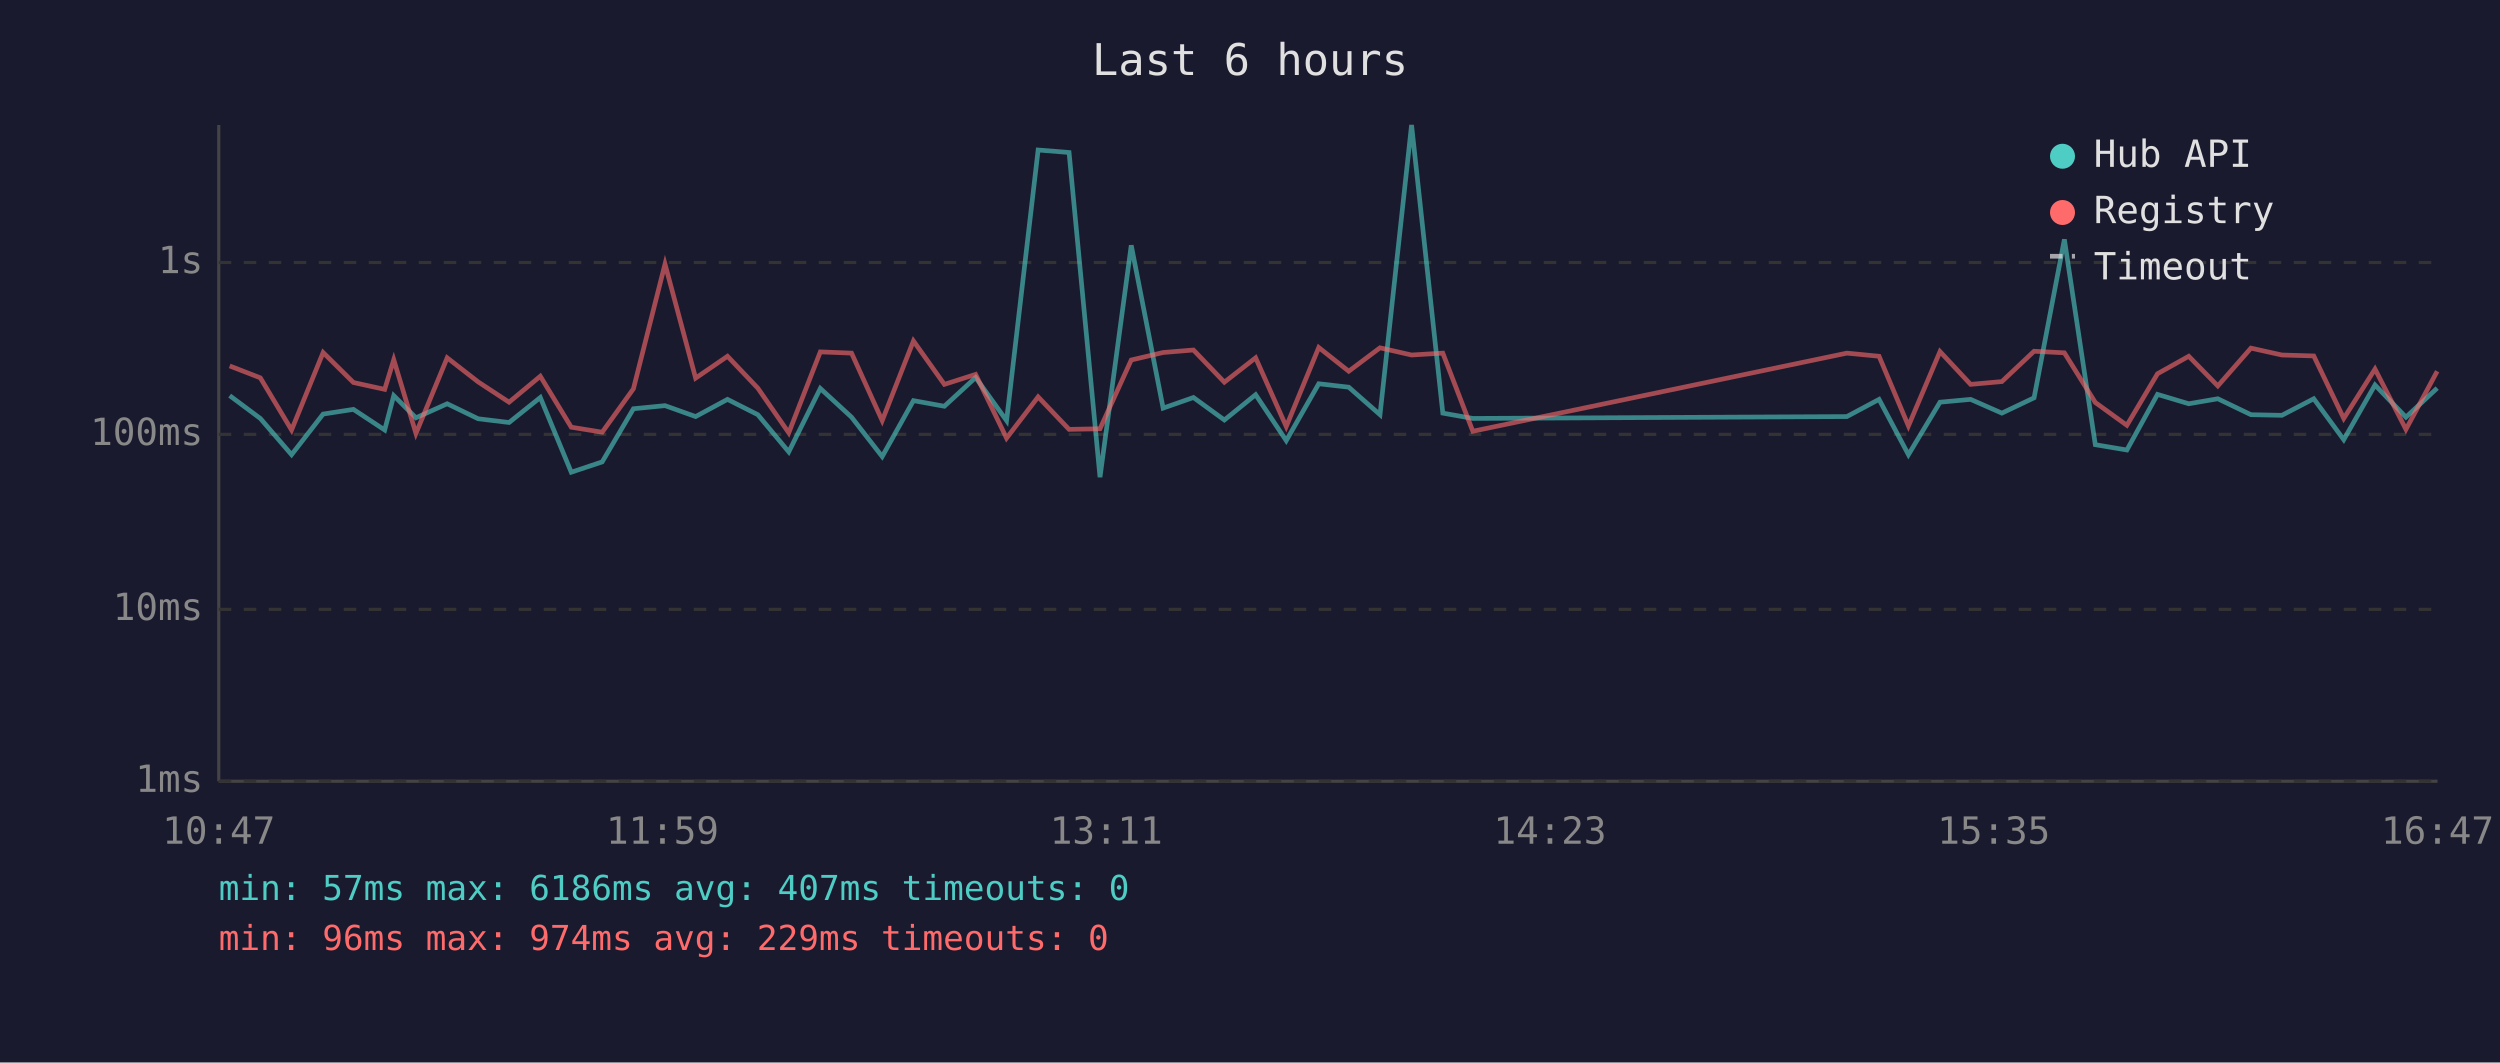
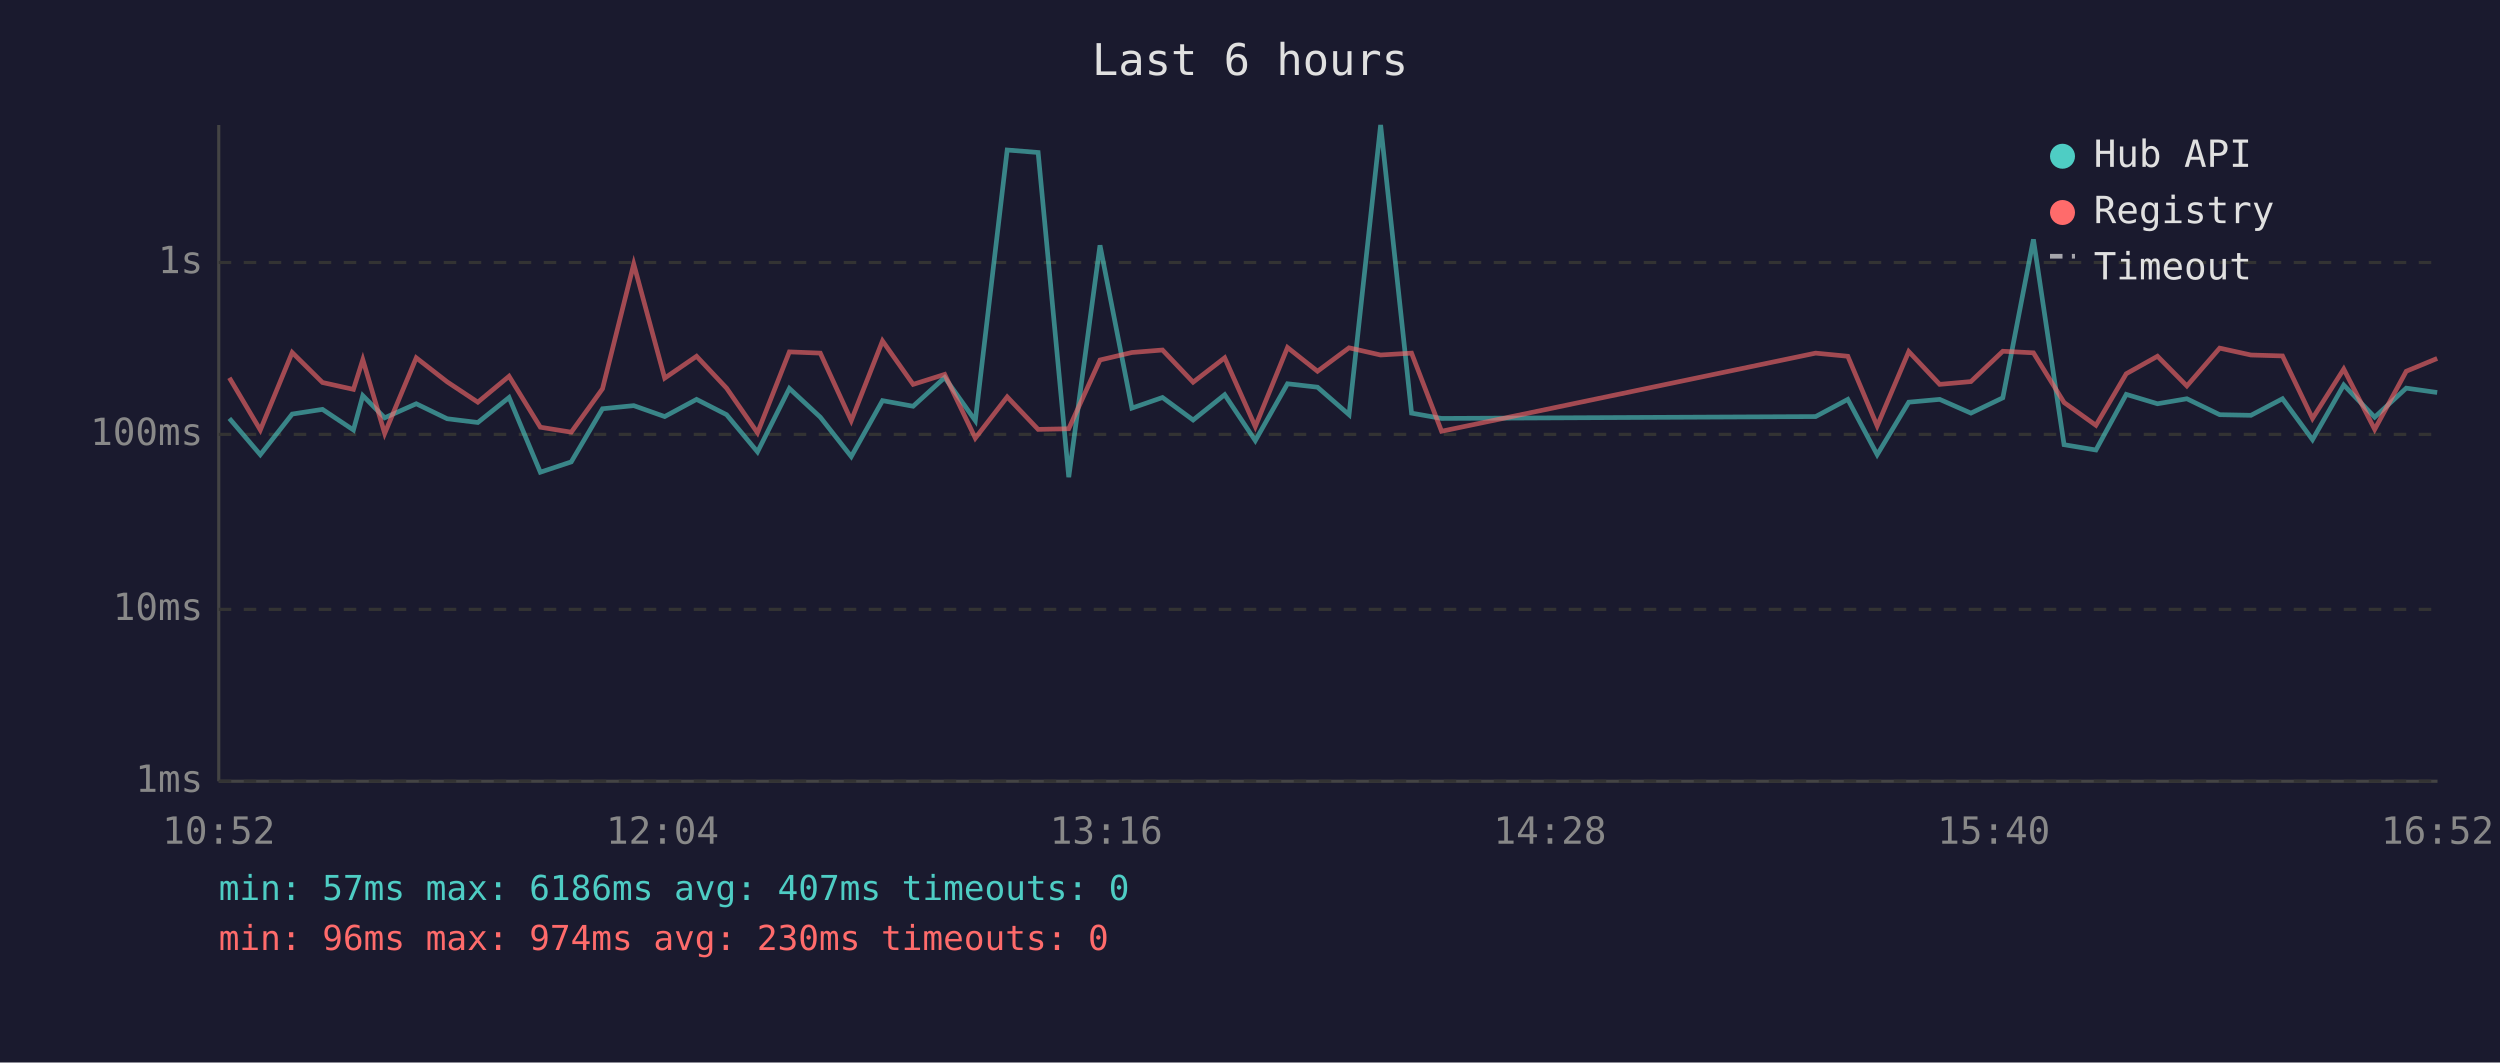
<svg xmlns="http://www.w3.org/2000/svg" viewBox="0 0 800 340" font-family="monospace" font-size="12">
  <rect width="800" height="340" fill="#1a1a2e" />
  <text x="400" y="24" fill="#e0e0e0" font-size="14" text-anchor="middle">Last 6 hours</text>
  <line x1="70" y1="40" x2="70" y2="250" stroke="#444" stroke-width="1" />
  <line x1="70" y1="250" x2="780" y2="250" stroke="#444" stroke-width="1" />
  <line x1="70" y1="250" x2="780" y2="250" stroke="#333" stroke-width="1" stroke-dasharray="4" />
  <text x="65" y="250" fill="#888" text-anchor="end" dominant-baseline="middle">1ms</text>
  <line x1="70" y1="195" x2="780" y2="195" stroke="#333" stroke-width="1" stroke-dasharray="4" />
  <text x="65" y="195" fill="#888" text-anchor="end" dominant-baseline="middle">10ms</text>
  <line x1="70" y1="139" x2="780" y2="139" stroke="#333" stroke-width="1" stroke-dasharray="4" />
  <text x="65" y="139" fill="#888" text-anchor="end" dominant-baseline="middle">100ms</text>
  <line x1="70" y1="84" x2="780" y2="84" stroke="#333" stroke-width="1" stroke-dasharray="4" />
  <text x="65" y="84" fill="#888" text-anchor="end" dominant-baseline="middle">1s</text>
-   <text x="70" y="270" fill="#888" text-anchor="middle">10:47</text>
-   <text x="212" y="270" fill="#888" text-anchor="middle">11:59</text>
-   <text x="354" y="270" fill="#888" text-anchor="middle">13:11</text>
-   <text x="496" y="270" fill="#888" text-anchor="middle">14:23</text>
-   <text x="638" y="270" fill="#888" text-anchor="middle">15:35</text>
-   <text x="780" y="270" fill="#888" text-anchor="middle">16:47</text>
-   <polyline points="73.5,126.6 83.3,133.9 93.3,145.5 103.4,132.5 113.1,131.0 123.1,137.6 126.0,126.6 133.1,133.7 143.1,129.2 153.0,134.0 162.9,135.2 172.9,127.2 182.8,151.1 192.7,147.8 202.7,130.8 212.8,129.8 222.6,133.3 232.8,127.8 242.5,132.7 252.4,144.6 262.5,124.3 272.5,133.5 282.3,146.1 292.3,128.2 302.2,130.0 312.2,120.8 322.1,134.6 332.2,48.0 342.1,48.8 352.0,152.7 362.0,78.5 372.2,130.6 381.9,127.2 391.8,134.4 401.8,126.3 411.6,141.0 422.0,122.8 431.6,123.9 441.6,132.7 451.7,40.0 461.7,132.2 471.3,133.9 591.0,133.3 601.3,127.8 610.7,145.5 620.8,128.7 630.6,127.8 640.6,132.2 650.9,127.3 660.6,76.6 670.5,142.3 680.6,144.0 690.4,126.2 700.4,129.2 709.7,127.6 720.3,132.7 730.2,132.9 740.4,127.6 750.0,140.7 760.0,123.2 769.9,133.5 779.9,124.2" fill="none" stroke="#4ecdc4" stroke-width="1.5" opacity="0.6" />
-   <polyline points="73.5,117.1 83.3,120.9 93.3,137.6 103.4,112.8 113.1,122.4 123.1,124.6 126.0,115.1 133.1,138.7 143.1,114.5 153.0,122.2 162.9,128.7 172.9,120.4 182.8,136.7 192.7,138.3 202.7,124.4 212.8,84.5 222.6,121.0 232.8,114.0 242.5,124.2 252.4,138.5 262.5,112.6 272.5,113.0 282.3,134.6 292.3,109.1 302.2,123.0 312.2,119.8 322.1,140.2 332.2,127.0 342.1,137.4 352.0,137.2 362.0,115.2 372.2,112.8 381.9,112.0 391.8,122.3 401.8,114.5 411.6,136.5 422.0,111.2 431.6,118.8 441.6,111.3 451.7,113.6 461.7,113.0 471.3,138.0 591.0,113.0 601.3,114.0 610.7,136.3 620.8,112.5 630.6,123.0 640.6,122.1 650.9,112.4 660.6,112.9 670.5,128.8 680.6,136.1 690.4,119.6 700.4,114.0 709.7,123.5 720.3,111.4 730.2,113.6 740.4,113.9 750.0,133.9 760.0,118.1 769.9,137.4 779.9,118.8" fill="none" stroke="#ff6b6b" stroke-width="1.5" opacity="0.6" />
+   <text x="70" y="270" fill="#888" text-anchor="middle">10:52</text>
+   <text x="212" y="270" fill="#888" text-anchor="middle">12:04</text>
+   <text x="354" y="270" fill="#888" text-anchor="middle">13:16</text>
+   <text x="496" y="270" fill="#888" text-anchor="middle">14:28</text>
+   <text x="638" y="270" fill="#888" text-anchor="middle">15:40</text>
+   <text x="780" y="270" fill="#888" text-anchor="middle">16:52</text>
+   <polyline points="73.4,133.9 83.3,145.5 93.5,132.5 103.2,131.0 113.1,137.6 116.1,126.6 123.1,133.7 133.2,129.2 143.1,134.0 152.9,135.2 162.9,127.2 172.9,151.1 182.8,147.8 192.8,130.8 202.8,129.8 212.7,133.3 222.9,127.8 232.5,132.7 242.4,144.6 252.6,124.3 262.5,133.5 272.4,146.1 282.4,128.2 292.2,130.0 302.3,120.8 312.1,134.6 322.3,48.0 332.2,48.8 342.0,152.7 352.0,78.5 362.2,130.6 372.0,127.2 381.8,134.4 391.9,126.3 401.7,141.0 412.0,122.8 421.6,123.9 431.7,132.7 441.8,40.0 451.7,132.2 461.3,133.9 581.0,133.3 591.3,127.8 600.7,145.5 610.8,128.7 620.7,127.8 630.7,132.2 640.9,127.3 650.7,76.6 660.5,142.3 670.7,144.0 680.4,126.2 690.4,129.2 699.8,127.6 710.3,132.7 720.3,132.9 730.4,127.6 740.0,140.7 750.0,123.2 759.9,133.5 770.0,124.2 779.9,125.6" fill="none" stroke="#4ecdc4" stroke-width="1.5" opacity="0.6" />
+   <polyline points="73.4,120.9 83.3,137.6 93.5,112.8 103.2,122.4 113.1,124.6 116.1,115.1 123.1,138.7 133.2,114.5 143.1,122.2 152.9,128.7 162.9,120.4 172.9,136.7 182.8,138.3 192.8,124.4 202.8,84.5 212.7,121.0 222.9,114.0 232.5,124.2 242.4,138.5 252.6,112.6 262.5,113.0 272.4,134.6 282.4,109.1 292.2,123.0 302.3,119.8 312.1,140.2 322.3,127.0 332.2,137.4 342.0,137.2 352.0,115.2 362.2,112.8 372.0,112.0 381.8,122.3 391.9,114.5 401.7,136.5 412.0,111.2 421.6,118.8 431.7,111.3 441.8,113.6 451.7,113.0 461.3,138.0 581.0,113.0 591.3,114.0 600.7,136.3 610.8,112.5 620.7,123.0 630.7,122.1 640.9,112.4 650.7,112.9 660.5,128.8 670.7,136.1 680.4,119.6 690.4,114.0 699.8,123.5 710.3,111.4 720.3,113.6 730.4,113.9 740.0,133.9 750.0,118.1 759.9,137.4 770.0,118.8 779.9,114.7" fill="none" stroke="#ff6b6b" stroke-width="1.5" opacity="0.6" />
  <circle cx="660" cy="50" r="4" fill="#4ecdc4" />
  <text x="670" y="50" fill="#e0e0e0" dominant-baseline="middle">Hub API</text>
  <circle cx="660" cy="68" r="4" fill="#ff6b6b" />
  <text x="670" y="68" fill="#e0e0e0" dominant-baseline="middle">Registry</text>
  <line x1="656" y1="82" x2="664" y2="82" stroke="#e0e0e0" stroke-width="1.5" stroke-dasharray="4,3" opacity="0.7" />
  <text x="670" y="86" fill="#e0e0e0" dominant-baseline="middle">Timeout</text>
  <text x="70" y="288" fill="#4ecdc4" font-size="11">min: 57ms  max: 6186ms  avg: 407ms  timeouts: 0</text>
-   <text x="70" y="304" fill="#ff6b6b" font-size="11">min: 96ms  max: 974ms  avg: 229ms  timeouts: 0</text>
+   <text x="70" y="304" fill="#ff6b6b" font-size="11">min: 96ms  max: 974ms  avg: 230ms  timeouts: 0</text>
</svg>
